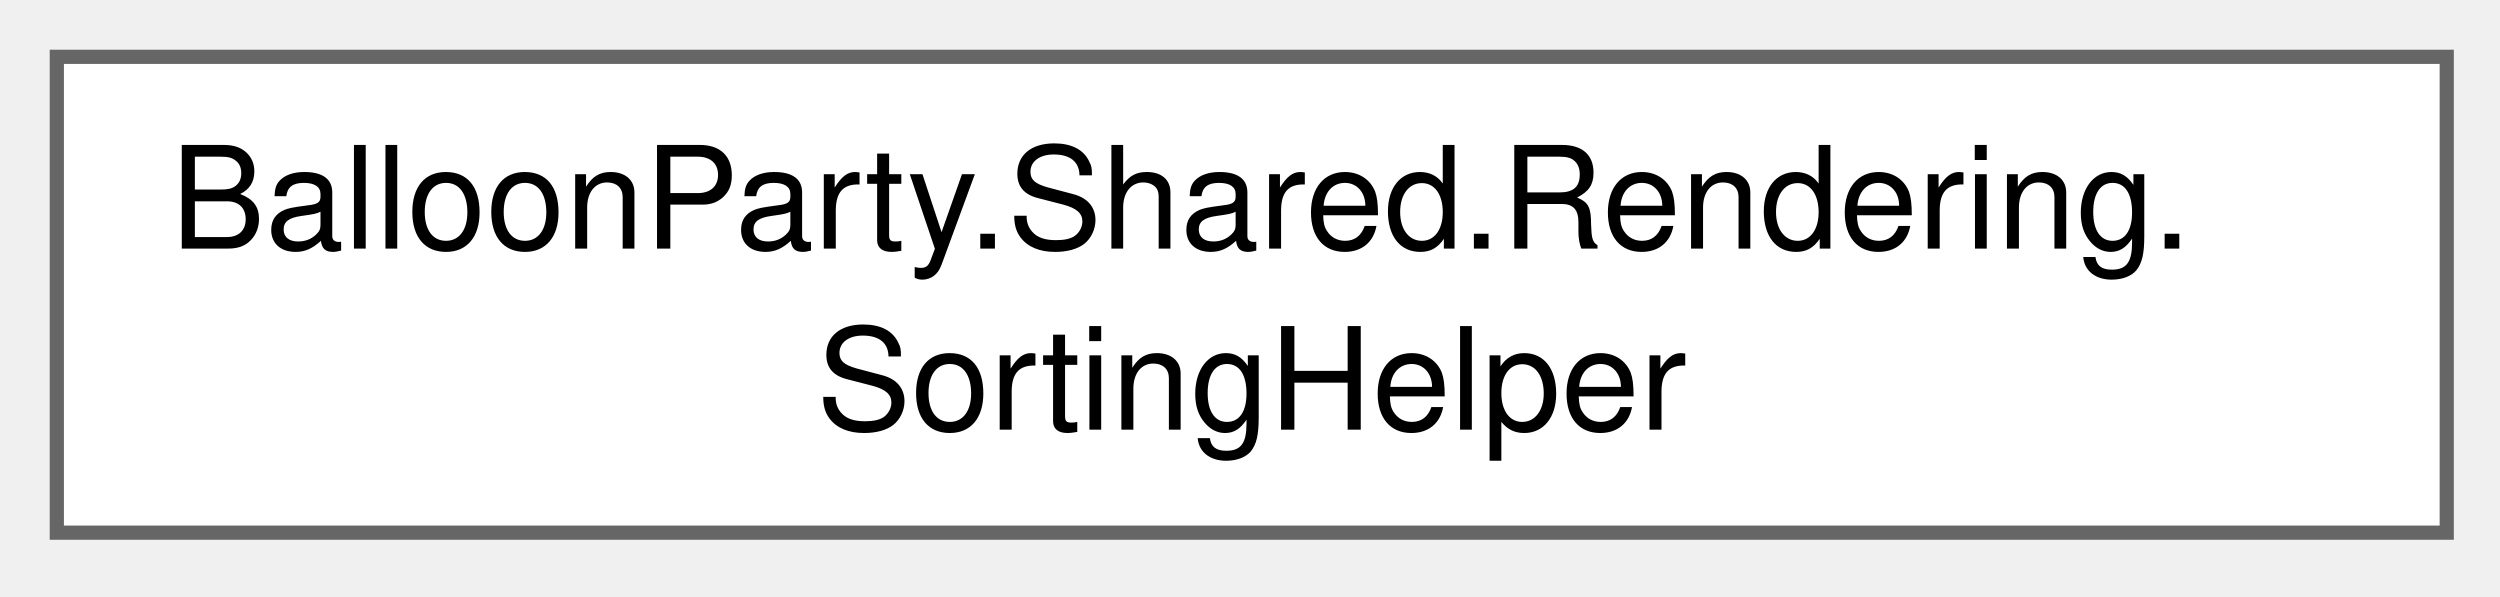
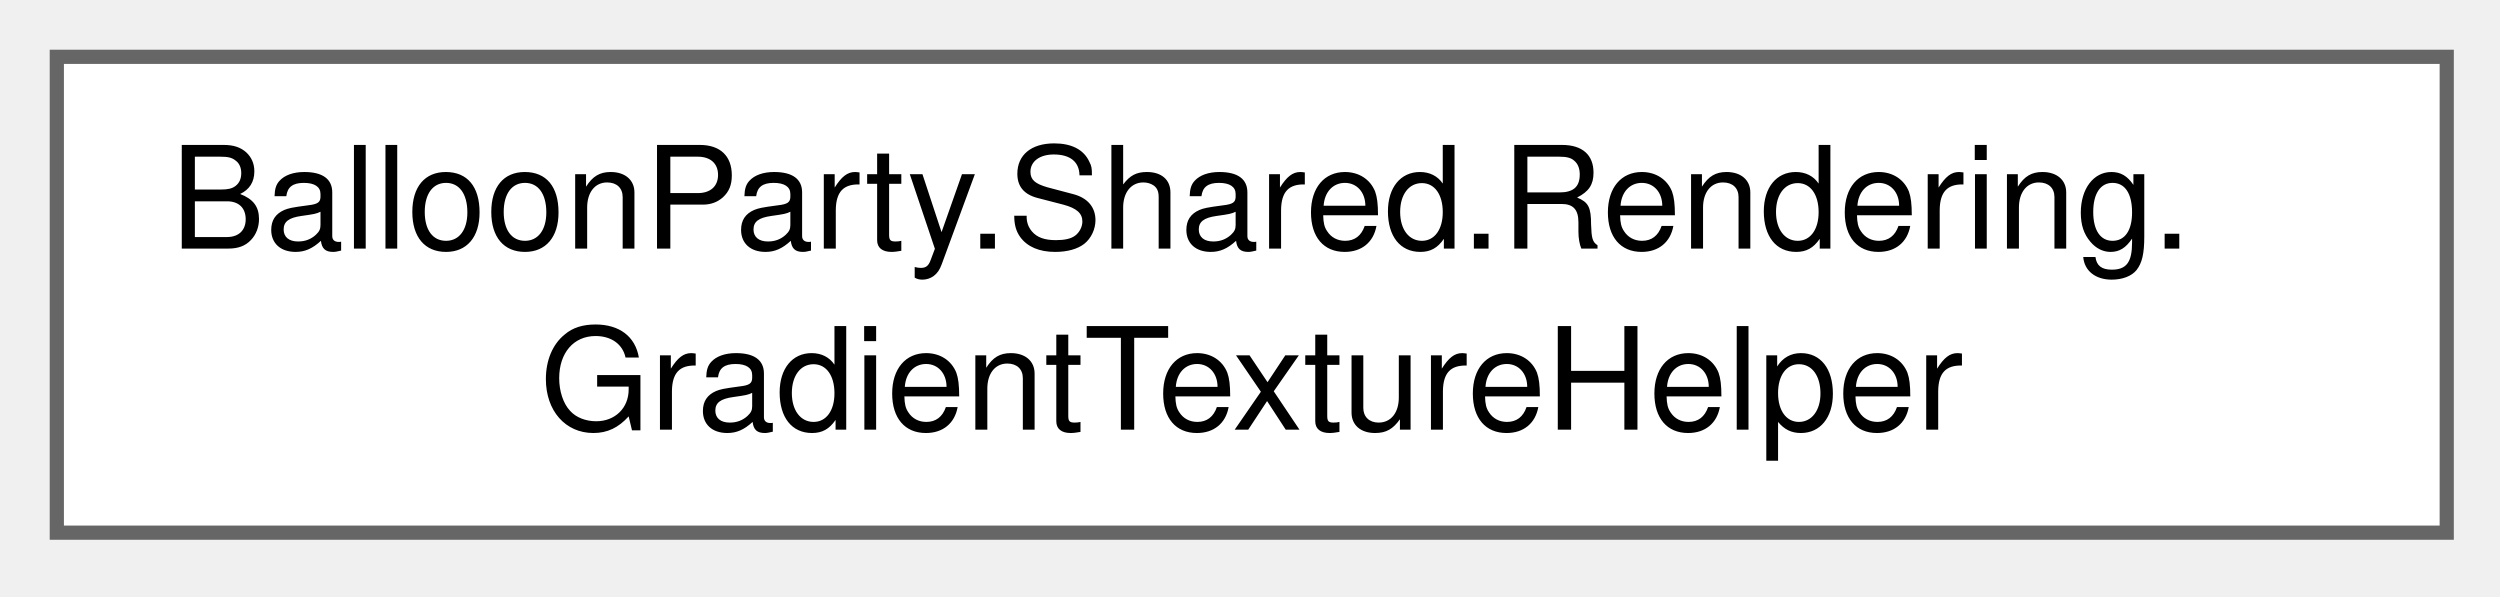
<svg xmlns="http://www.w3.org/2000/svg" xmlns:xlink="http://www.w3.org/1999/xlink" width="176pt" height="42pt" viewBox="0.00 0.00 176.00 42.00">
  <g id="graph0" class="graph" transform="scale(1 1) rotate(0) translate(4 37.5)">
    <g id="Node000000" class="node">
      <g id="a_Node000000">
-         <a xlink:href="classBalloonParty_1_1Shared_1_1Rendering_1_1SortingHelper.html" target="_top" xlink:title=" ">
+         <a xlink:href="classBalloonParty_1_1Shared_1_1Rendering_1_1GradientTextureHelper.html" target="_top" xlink:title=" ">
          <polygon fill="white" stroke="#666666" points="168.25,-33.5 0,-33.5 0,0 168.25,0 168.25,-33.5" />
          <text xml:space="preserve" text-anchor="start" x="8" y="-20" font-family="Helvetica,sans-Serif" font-size="10.00">BalloonParty.Shared.Rendering.</text>
-           <text xml:space="preserve" text-anchor="middle" x="84.12" y="-7.25" font-family="Helvetica,sans-Serif" font-size="10.00">SortingHelper</text>
+           <text xml:space="preserve" text-anchor="middle" x="84.12" y="-7.25" font-family="Helvetica,sans-Serif" font-size="10.00">GradientTextureHelper</text>
        </a>
      </g>
    </g>
  </g>
</svg>
